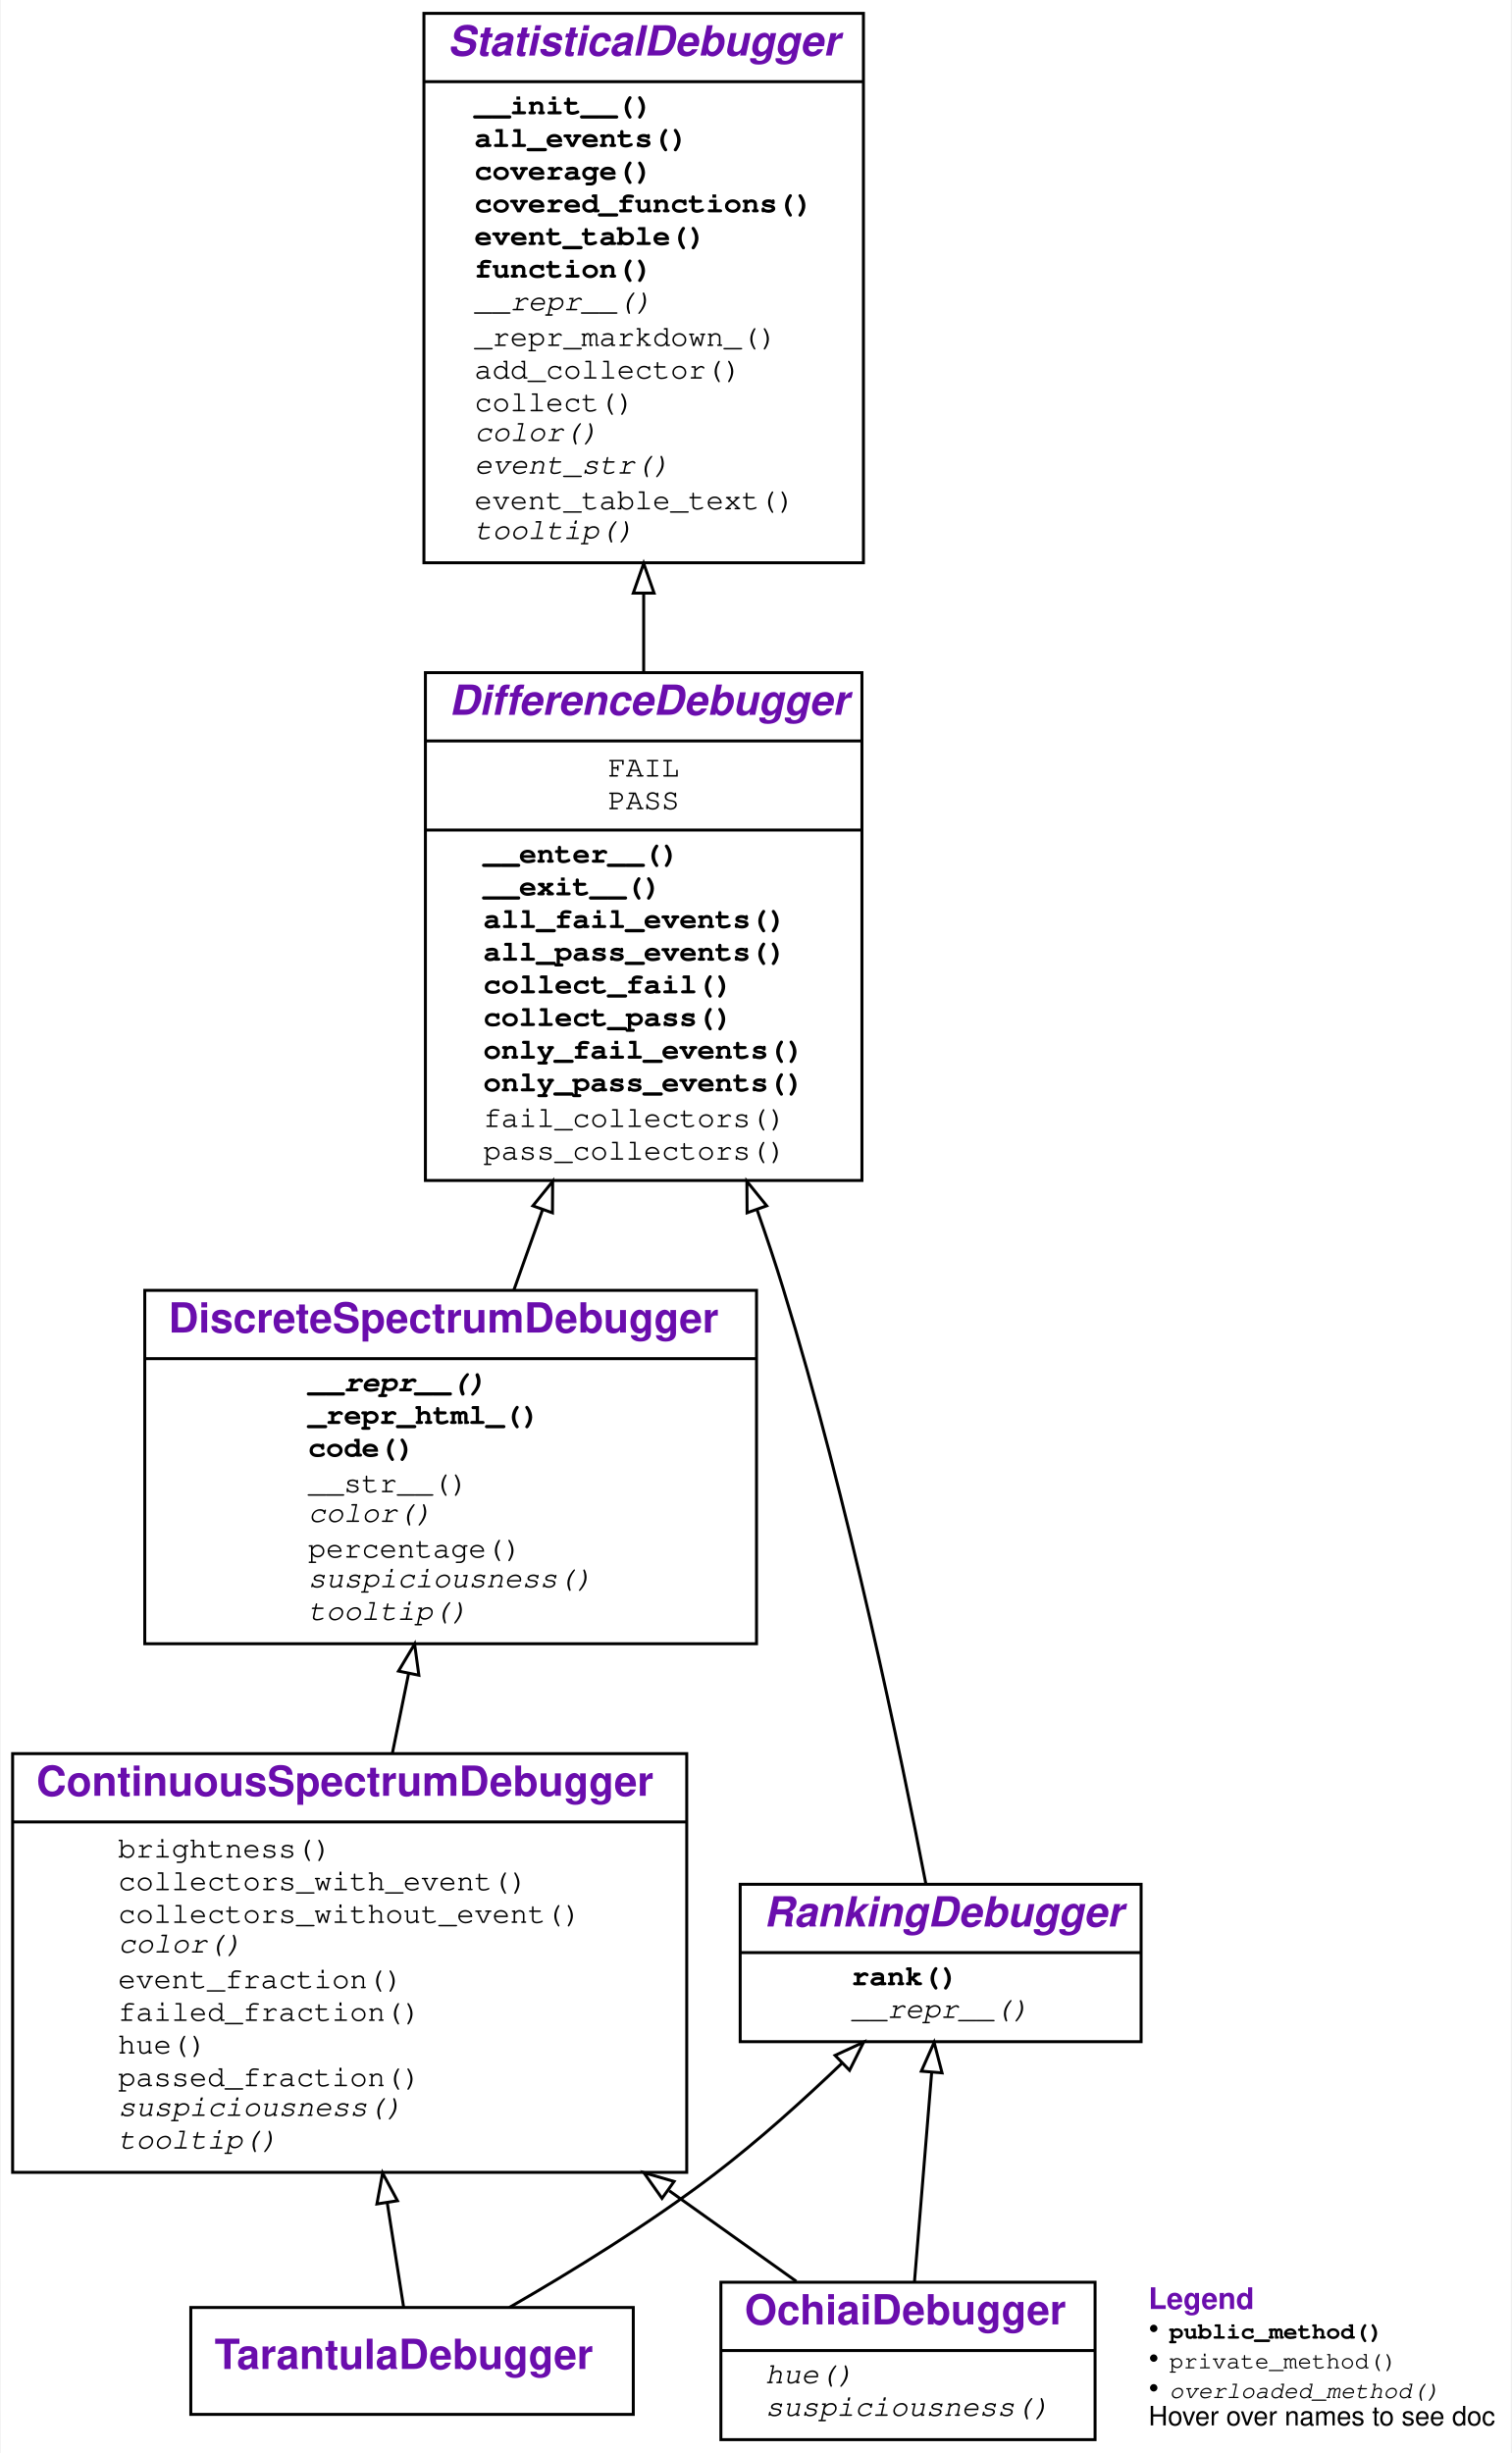
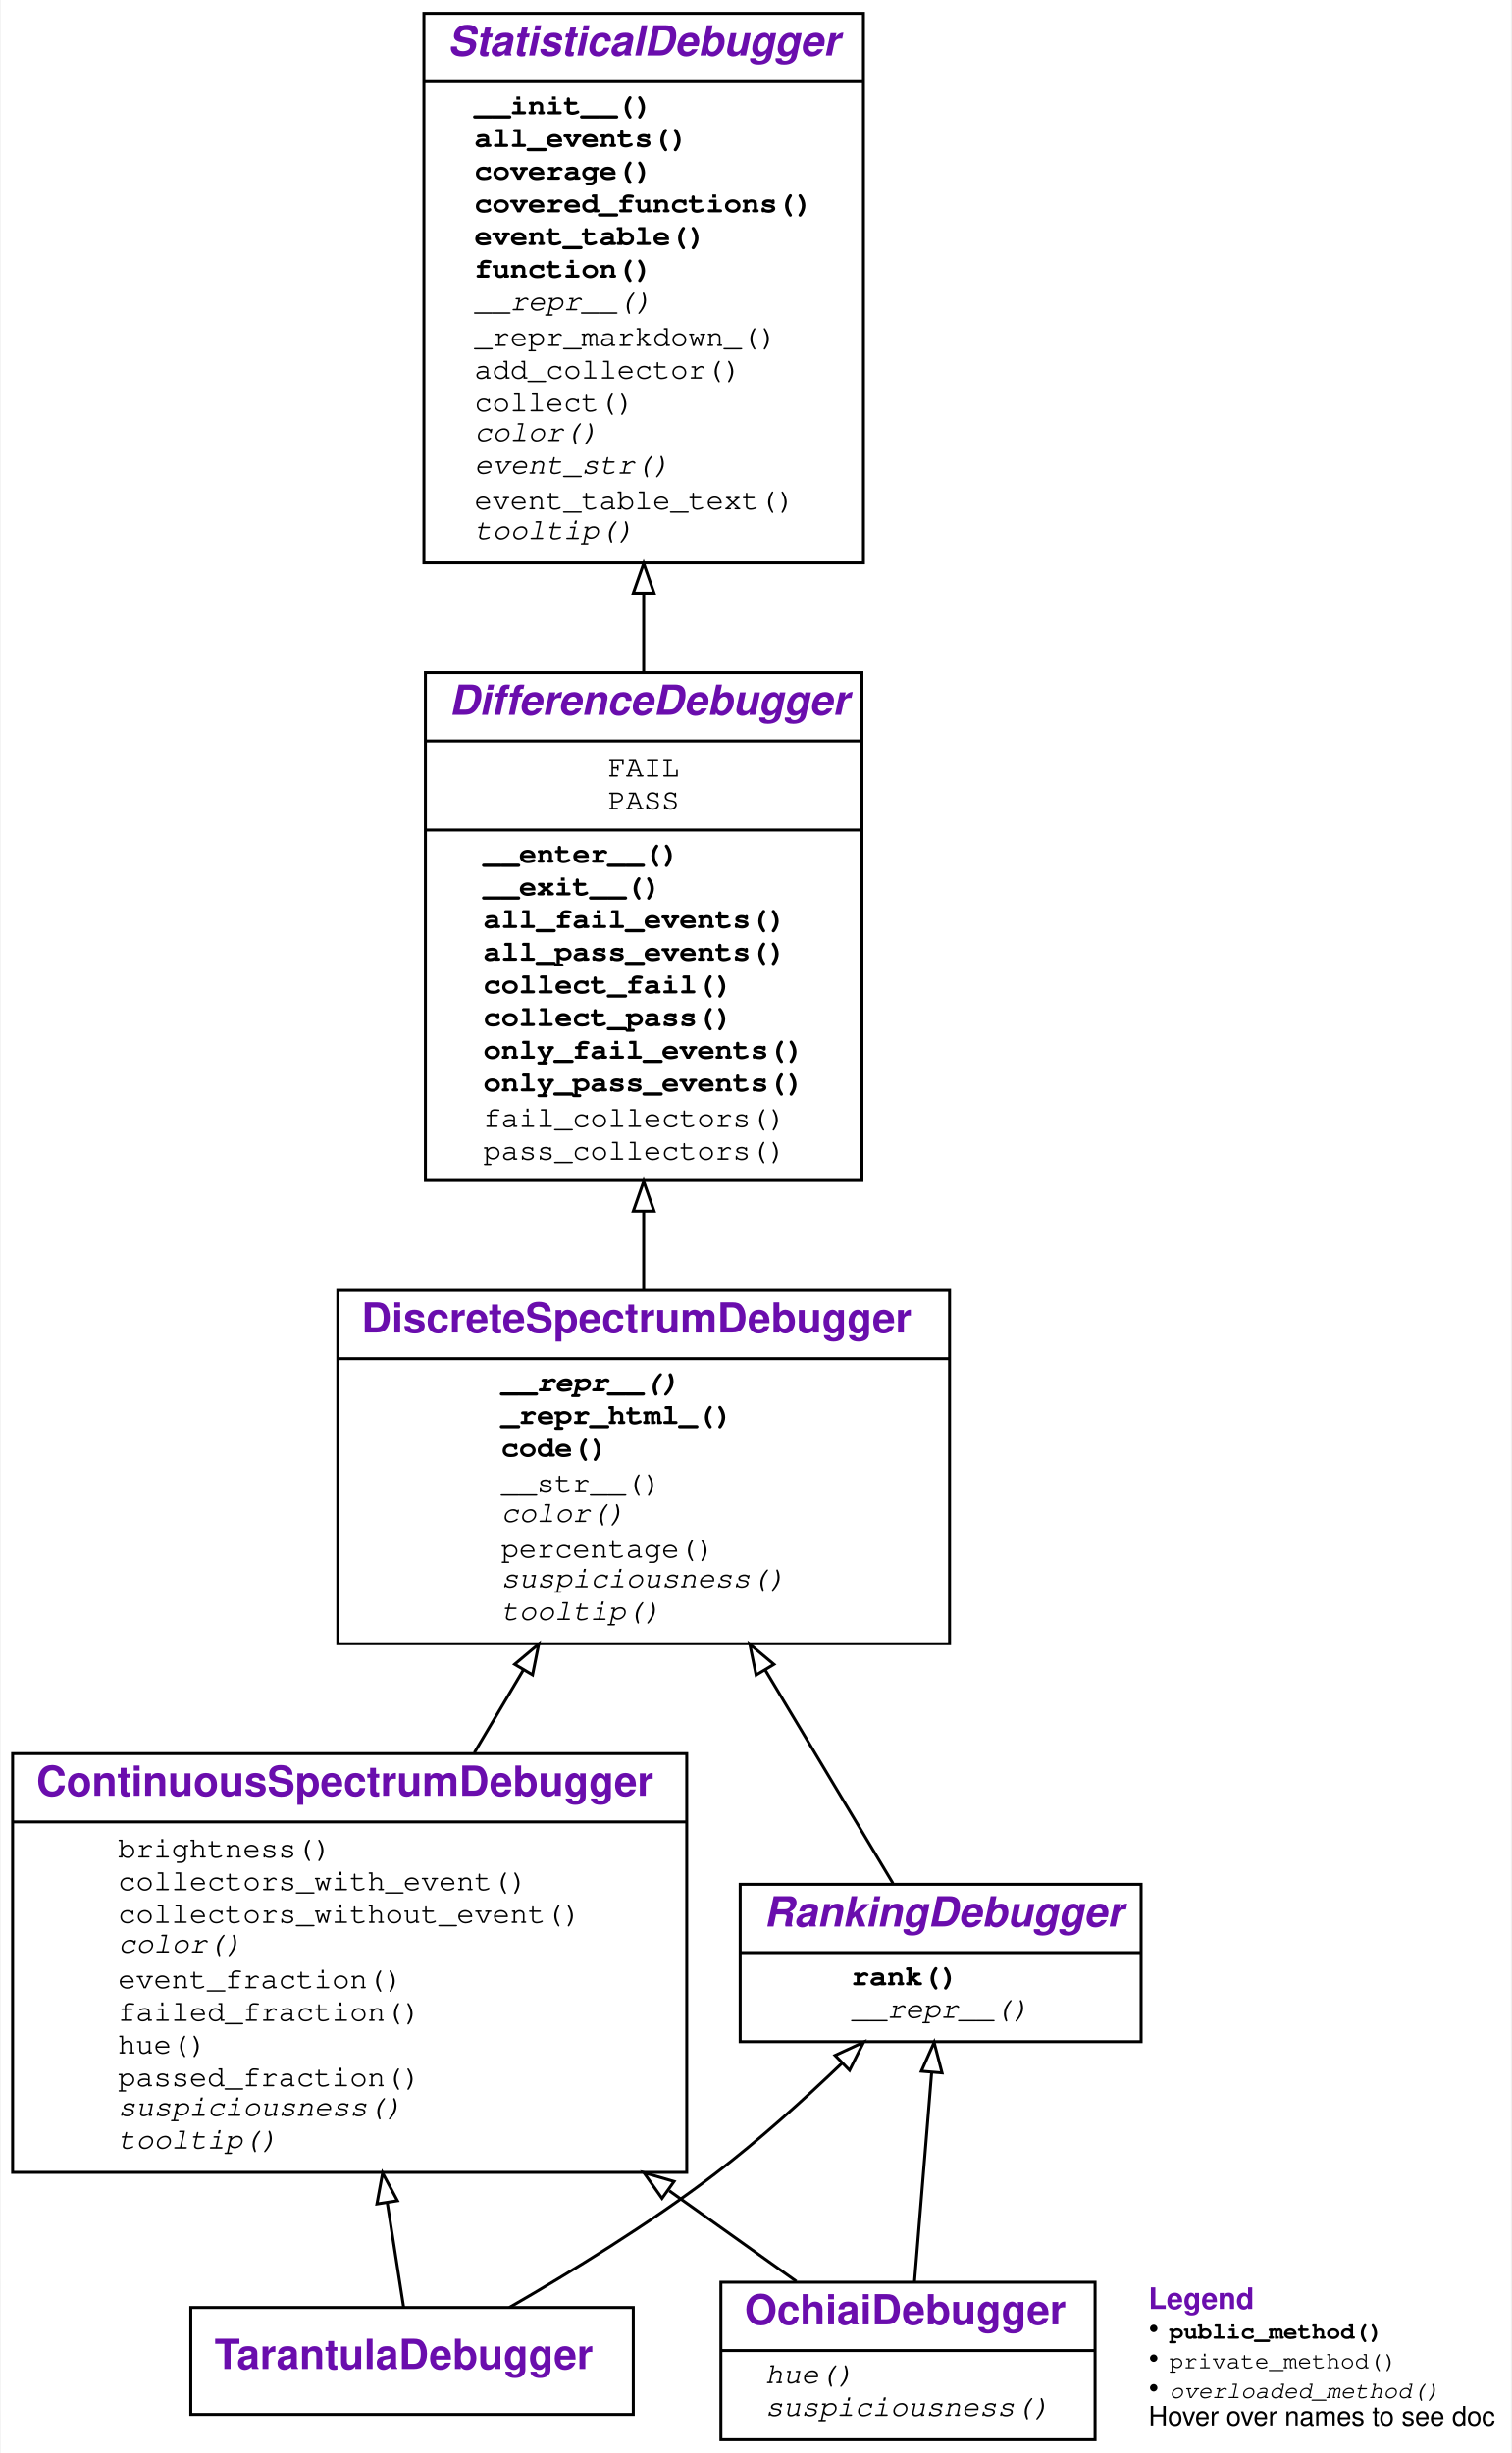
<svg xmlns="http://www.w3.org/2000/svg" xmlns:xlink="http://www.w3.org/1999/xlink" width="509pt" height="826pt" viewBox="0.00 0.00 508.50 826.00">
  <g id="graph0" class="graph" transform="scale(1 1) rotate(0) translate(4 822)">
    <g id="a_graph0">
      <a xlink:title="TarantulaDebugger class hierarchy">
        <polygon fill="#ffffff" stroke="transparent" points="-4,4 -4,-822 504.5,-822 504.5,4 -4,4" />
      </a>
    </g>
    <g id="node1" class="node">
      <g id="a_node1">
        <a xlink:href="#" xlink:title="class TarantulaDebugger:&#10;Spectrum-based Debugger using the Tarantula metric for suspiciousness">
          <polygon fill="none" stroke="#000000" points="60,-9 60,-45 209,-45 209,-9 60,-9" />
          <text text-anchor="start" x="68" y="-24.3" font-family="Raleway, Helvetica, Arial, sans-serif" font-weight="bold" font-size="14.00" fill="#6a0dad">TarantulaDebugger</text>
        </a>
      </g>
    </g>
    <g id="node2" class="node">
      <g id="a_node2">
        <a xlink:href="#" xlink:title="class ContinuousSpectrumDebugger:&#10;Visualize differences between executions using a color spectrum">
          <polygon fill="none" stroke="#000000" points="0,-90.5 0,-231.5 227,-231.5 227,-90.5 0,-90.5" />
          <text text-anchor="start" x="8" y="-217.3" font-family="Raleway, Helvetica, Arial, sans-serif" font-weight="bold" font-size="14.00" fill="#6a0dad">ContinuousSpectrumDebugger</text>
          <polyline fill="none" stroke="#000000" points="0,-208.5 227,-208.5 " />
          <g id="a_node2_0">
            <a xlink:href="#" xlink:title="ContinuousSpectrumDebugger">
              <g id="a_node2_1">
                <a xlink:href="#" xlink:title="brightness(self, event:Any) -&gt; float">
                  <text text-anchor="start" x="35.5" y="-196.5" font-family="'Fira Mono', 'Source Code Pro', 'Courier', monospace" font-size="10.00" fill="#000000">brightness()</text>
                </a>
              </g>
              <g id="a_node2_2">
                <a xlink:href="#" xlink:title="collectors_with_event(self, event:Any, category:str) -&gt; Set[__main__.Collector]:&#10;Return all collectors in a category&#10;that observed the given event.">
                  <text text-anchor="start" x="35.5" y="-185.5" font-family="'Fira Mono', 'Source Code Pro', 'Courier', monospace" font-size="10.00" fill="#000000">collectors_with_event()</text>
                </a>
              </g>
              <g id="a_node2_3">
                <a xlink:href="#" xlink:title="collectors_without_event(self, event:Any, category:str) -&gt; Set[__main__.Collector]:&#10;Return all collectors in a category&#10;that did not observe the given event.">
                  <text text-anchor="start" x="35.5" y="-174.5" font-family="'Fira Mono', 'Source Code Pro', 'Courier', monospace" font-size="10.00" fill="#000000">collectors_without_event()</text>
                </a>
              </g>
              <g id="a_node2_4">
                <a xlink:href="#" xlink:title="color(self, event:Any) -&gt; Union[str, NoneType]:&#10;Return a color for the given event.">
                  <text text-anchor="start" x="35.5" y="-164.5" font-family="'Fira Mono', 'Source Code Pro', 'Courier', monospace" font-style="italic" font-size="10.00" fill="#000000">color()</text>
                </a>
              </g>
              <g id="a_node2_5">
                <a xlink:href="#" xlink:title="event_fraction(self, event:Any, category:str) -&gt; float">
                  <text text-anchor="start" x="35.5" y="-152.5" font-family="'Fira Mono', 'Source Code Pro', 'Courier', monospace" font-size="10.00" fill="#000000">event_fraction()</text>
                </a>
              </g>
              <g id="a_node2_6">
                <a xlink:href="#" xlink:title="failed_fraction(self, event:Any) -&gt; float">
                  <text text-anchor="start" x="35.5" y="-141.5" font-family="'Fira Mono', 'Source Code Pro', 'Courier', monospace" font-size="10.00" fill="#000000">failed_fraction()</text>
                </a>
              </g>
              <g id="a_node2_7">
                <a xlink:href="#" xlink:title="hue(self, event:Any) -&gt; Union[float, NoneType]:&#10;Return a color hue from 0.0 (red) to 1.0 (green).">
                  <text text-anchor="start" x="35.5" y="-130.5" font-family="'Fira Mono', 'Source Code Pro', 'Courier', monospace" font-size="10.00" fill="#000000">hue()</text>
                </a>
              </g>
              <g id="a_node2_8">
                <a xlink:href="#" xlink:title="passed_fraction(self, event:Any) -&gt; float">
                  <text text-anchor="start" x="35.5" y="-119.5" font-family="'Fira Mono', 'Source Code Pro', 'Courier', monospace" font-size="10.00" fill="#000000">passed_fraction()</text>
                </a>
              </g>
              <g id="a_node2_9">
                <a xlink:href="#" xlink:title="suspiciousness(self, event:Any) -&gt; Union[float, NoneType]:&#10;Return a suspiciousness value [0, 1.0]&#10;for the given event, or `None` if unknown">
                  <text text-anchor="start" x="35.5" y="-109.5" font-family="'Fira Mono', 'Source Code Pro', 'Courier', monospace" font-style="italic" font-size="10.00" fill="#000000">suspiciousness()</text>
                </a>
              </g>
              <g id="a_node2_10">
                <a xlink:href="#" xlink:title="tooltip(self, event:Any) -&gt; str:&#10;Return a tooltip for the given event.">
                  <text text-anchor="start" x="35.5" y="-98.5" font-family="'Fira Mono', 'Source Code Pro', 'Courier', monospace" font-style="italic" font-size="10.00" fill="#000000">tooltip()</text>
                </a>
              </g>
            </a>
          </g>
        </a>
      </g>
    </g>
    <g id="edge1" class="edge">
      <path fill="none" stroke="#000000" d="M131.668,-45.072C130.178,-54.579 128.235,-66.975 126.176,-80.117" />
      <polygon fill="none" stroke="#000000" points="122.674,-79.856 124.584,-90.277 129.59,-80.939 122.674,-79.856" />
    </g>
    <g id="node6" class="node">
      <g id="a_node6">
        <a xlink:href="#" xlink:title="class RankingDebugger:&#10;Rank events by their suspiciousness">
          <polygon fill="none" stroke="#000000" points="245,-134.5 245,-187.5 380,-187.5 380,-134.5 245,-134.5" />
          <text text-anchor="start" x="253" y="-173.3" font-family="Raleway, Helvetica, Arial, sans-serif" font-weight="bold" font-style="italic" font-size="14.00" fill="#6a0dad">RankingDebugger</text>
          <polyline fill="none" stroke="#000000" points="245,-164.5 380,-164.5 " />
          <g id="a_node6_11">
            <a xlink:href="#" xlink:title="RankingDebugger">
              <g id="a_node6_12">
                <a xlink:href="#" xlink:title="rank(self) -&gt; List[Any]:&#10;Return a list of events, sorted by suspiciousness, highest first.">
                  <text text-anchor="start" x="282.5" y="-153.5" font-family="'Fira Mono', 'Source Code Pro', 'Courier', monospace" font-weight="bold" font-size="10.00" fill="#000000">rank()</text>
                </a>
              </g>
              <g id="a_node6_13">
-                 <a xlink:href="#" xlink:title="__repr__(self) -&gt; str:&#10;Return repr(self).">
+                 <a xlink:href="#" xlink:title="__repr__(self) -&gt; str:&#10;Show code as string">
                  <text text-anchor="start" x="282.5" y="-142.5" font-family="'Fira Mono', 'Source Code Pro', 'Courier', monospace" font-style="italic" font-size="10.00" fill="#000000">__repr__()</text>
                </a>
              </g>
            </a>
          </g>
        </a>
      </g>
    </g>
    <g id="edge5" class="edge">
      <path fill="none" stroke="#000000" d="M167.278,-45.017C187.83,-56.847 214.502,-73.195 236.5,-90 251.253,-101.27 266.416,-114.941 279.278,-127.265" />
      <polygon fill="none" stroke="#000000" points="276.952,-129.885 286.566,-134.338 281.827,-124.862 276.952,-129.885" />
    </g>
    <g id="node3" class="node">
      <g id="a_node3">
        <a xlink:href="#" xlink:title="class DiscreteSpectrumDebugger:&#10;Visualize differences between executions using three discrete colors">
-           <polygon fill="none" stroke="#000000" points="44.5,-268.5 44.5,-387.5 250.5,-387.5 250.5,-268.5 44.5,-268.5" />
-           <text text-anchor="start" x="52.5" y="-373.3" font-family="Raleway, Helvetica, Arial, sans-serif" font-weight="bold" font-size="14.00" fill="#6a0dad">DiscreteSpectrumDebugger</text>
-           <polyline fill="none" stroke="#000000" points="44.5,-364.5 250.5,-364.5 " />
+           <polygon fill="none" stroke="#000000" points="109.5,-268.5 109.5,-387.5 315.5,-387.5 315.5,-268.5 109.5,-268.5" />
+           <text text-anchor="start" x="117.5" y="-373.3" font-family="Raleway, Helvetica, Arial, sans-serif" font-weight="bold" font-size="14.00" fill="#6a0dad">DiscreteSpectrumDebugger</text>
+           <polyline fill="none" stroke="#000000" points="109.5,-364.5 315.5,-364.5 " />
          <g id="a_node3_14">
            <a xlink:href="#" xlink:title="DiscreteSpectrumDebugger">
              <g id="a_node3_15">
                <a xlink:href="#" xlink:title="__repr__(self) -&gt; str:&#10;Show code as string">
-                   <text text-anchor="start" x="99.5" y="-353.5" font-family="'Fira Mono', 'Source Code Pro', 'Courier', monospace" font-weight="bold" font-style="italic" font-size="10.00" fill="#000000">__repr__()</text>
+                   <text text-anchor="start" x="164.5" y="-353.5" font-family="'Fira Mono', 'Source Code Pro', 'Courier', monospace" font-weight="bold" font-style="italic" font-size="10.00" fill="#000000">__repr__()</text>
                </a>
              </g>
              <g id="a_node3_16">
                <a xlink:href="#" xlink:title="_repr_html_(self) -&gt; str:&#10;When output in Jupyter, visualize as HTML">
-                   <text text-anchor="start" x="99.5" y="-342.5" font-family="'Fira Mono', 'Source Code Pro', 'Courier', monospace" font-weight="bold" font-size="10.00" fill="#000000">_repr_html_()</text>
+                   <text text-anchor="start" x="164.5" y="-342.5" font-family="'Fira Mono', 'Source Code Pro', 'Courier', monospace" font-weight="bold" font-size="10.00" fill="#000000">_repr_html_()</text>
                </a>
              </g>
              <g id="a_node3_17">
                <a xlink:href="#" xlink:title="code(self, functions:Union[Set[Callable], NoneType]=None, *, color:bool=False, suspiciousness:bool=False, line_numbers:bool=True) -&gt; str:&#10;Return a listing of `functions` (default: covered functions).&#10;If `color` is True, render as HTML, using suspiciousness colors.&#10;If `suspiciousness` is True, include suspiciousness values.&#10;If `line_numbers` is True (default), include line numbers.">
-                   <text text-anchor="start" x="99.5" y="-331.5" font-family="'Fira Mono', 'Source Code Pro', 'Courier', monospace" font-weight="bold" font-size="10.00" fill="#000000">code()</text>
+                   <text text-anchor="start" x="164.5" y="-331.5" font-family="'Fira Mono', 'Source Code Pro', 'Courier', monospace" font-weight="bold" font-size="10.00" fill="#000000">code()</text>
                </a>
              </g>
              <g id="a_node3_18">
                <a xlink:href="#" xlink:title="__str__(self) -&gt; str:&#10;Show code as string">
-                   <text text-anchor="start" x="99.5" y="-319.5" font-family="'Fira Mono', 'Source Code Pro', 'Courier', monospace" font-size="10.00" fill="#000000">__str__()</text>
+                   <text text-anchor="start" x="164.5" y="-319.5" font-family="'Fira Mono', 'Source Code Pro', 'Courier', monospace" font-size="10.00" fill="#000000">__str__()</text>
                </a>
              </g>
              <g id="a_node3_19">
                <a xlink:href="#" xlink:title="color(self, event:Any) -&gt; Union[str, NoneType]:&#10;Return a color for the given event.">
-                   <text text-anchor="start" x="99.5" y="-309.5" font-family="'Fira Mono', 'Source Code Pro', 'Courier', monospace" font-style="italic" font-size="10.00" fill="#000000">color()</text>
+                   <text text-anchor="start" x="164.5" y="-309.5" font-family="'Fira Mono', 'Source Code Pro', 'Courier', monospace" font-style="italic" font-size="10.00" fill="#000000">color()</text>
                </a>
              </g>
              <g id="a_node3_20">
                <a xlink:href="#" xlink:title="percentage(self, event:Any) -&gt; str:&#10;Return the suspiciousness for the given event as percentage string">
-                   <text text-anchor="start" x="99.5" y="-297.5" font-family="'Fira Mono', 'Source Code Pro', 'Courier', monospace" font-size="10.00" fill="#000000">percentage()</text>
+                   <text text-anchor="start" x="164.5" y="-297.5" font-family="'Fira Mono', 'Source Code Pro', 'Courier', monospace" font-size="10.00" fill="#000000">percentage()</text>
                </a>
              </g>
              <g id="a_node3_21">
                <a xlink:href="#" xlink:title="suspiciousness(self, event:Any) -&gt; Union[float, NoneType]:&#10;Return a suspiciousness value [0, 1.0]&#10;for the given event, or `None` if unknown">
-                   <text text-anchor="start" x="99.5" y="-287.5" font-family="'Fira Mono', 'Source Code Pro', 'Courier', monospace" font-style="italic" font-size="10.00" fill="#000000">suspiciousness()</text>
+                   <text text-anchor="start" x="164.5" y="-287.5" font-family="'Fira Mono', 'Source Code Pro', 'Courier', monospace" font-style="italic" font-size="10.00" fill="#000000">suspiciousness()</text>
                </a>
              </g>
              <g id="a_node3_22">
                <a xlink:href="#" xlink:title="tooltip(self, event:Any) -&gt; str:&#10;Return a tooltip for the given event.">
-                   <text text-anchor="start" x="99.5" y="-276.5" font-family="'Fira Mono', 'Source Code Pro', 'Courier', monospace" font-style="italic" font-size="10.00" fill="#000000">tooltip()</text>
+                   <text text-anchor="start" x="164.5" y="-276.5" font-family="'Fira Mono', 'Source Code Pro', 'Courier', monospace" font-style="italic" font-size="10.00" fill="#000000">tooltip()</text>
                </a>
              </g>
            </a>
          </g>
        </a>
      </g>
    </g>
    <g id="edge2" class="edge">
-       <path fill="none" stroke="#000000" d="M127.919,-231.823C129.721,-240.672 131.562,-249.715 133.359,-258.543" />
-       <polygon fill="none" stroke="#000000" points="129.94,-259.296 135.365,-268.396 136.8,-257.899 129.94,-259.296" />
+       <path fill="none" stroke="#000000" d="M155.485,-231.823C160.956,-241.053 166.553,-250.494 171.999,-259.681" />
+       <polygon fill="none" stroke="#000000" points="169.056,-261.579 177.166,-268.396 175.077,-258.009 169.056,-261.579" />
    </g>
    <g id="node4" class="node">
      <g id="a_node4">
        <a xlink:href="#" xlink:title="class DifferenceDebugger:&#10;A class to collect events for passing and failing outcomes.">
          <polygon fill="none" stroke="#000000" points="139,-424.5 139,-595.5 286,-595.5 286,-424.5 139,-424.5" />
          <text text-anchor="start" x="147" y="-581.3" font-family="Raleway, Helvetica, Arial, sans-serif" font-weight="bold" font-style="italic" font-size="14.00" fill="#6a0dad">DifferenceDebugger</text>
          <polyline fill="none" stroke="#000000" points="139,-572.5 286,-572.5 " />
          <g id="a_node4_23">
            <a xlink:href="#" xlink:title="DifferenceDebugger">
              <g id="a_node4_24">
                <a xlink:href="#" xlink:title="FAIL = 'FAIL'">
                  <text text-anchor="start" x="200.5" y="-560.5" font-family="'Fira Mono', 'Source Code Pro', 'Courier', monospace" font-size="10.00" fill="#000000">FAIL</text>
                </a>
              </g>
              <g id="a_node4_25">
                <a xlink:href="#" xlink:title="PASS = 'PASS'">
                  <text text-anchor="start" x="200.5" y="-549.5" font-family="'Fira Mono', 'Source Code Pro', 'Courier', monospace" font-size="10.00" fill="#000000">PASS</text>
                </a>
              </g>
            </a>
          </g>
          <polyline fill="none" stroke="#000000" points="139,-542.5 286,-542.5 " />
          <g id="a_node4_26">
            <a xlink:href="#" xlink:title="DifferenceDebugger">
              <g id="a_node4_27">
                <a xlink:href="#" xlink:title="__enter__(self) -&gt; Any:&#10;Enter a `with` block. Collect coverage and outcome;&#10;classify as FAIL if the block raises an exception,&#10;and PASS if it does not.">
                  <text text-anchor="start" x="158.5" y="-531.5" font-family="'Fira Mono', 'Source Code Pro', 'Courier', monospace" font-weight="bold" font-size="10.00" fill="#000000">__enter__()</text>
                </a>
              </g>
              <g id="a_node4_28">
                <a xlink:href="#" xlink:title="__exit__(self, exc_tp:Type, exc_value:BaseException, exc_traceback:traceback) -&gt; Union[bool, NoneType]:&#10;Exit the `with` block.">
                  <text text-anchor="start" x="158.5" y="-520.5" font-family="'Fira Mono', 'Source Code Pro', 'Courier', monospace" font-weight="bold" font-size="10.00" fill="#000000">__exit__()</text>
                </a>
              </g>
              <g id="a_node4_29">
                <a xlink:href="#" xlink:title="all_fail_events(self) -&gt; Set[Any]:&#10;Return all events observed in failing runs.">
                  <text text-anchor="start" x="158.5" y="-509.5" font-family="'Fira Mono', 'Source Code Pro', 'Courier', monospace" font-weight="bold" font-size="10.00" fill="#000000">all_fail_events()</text>
                </a>
              </g>
              <g id="a_node4_30">
                <a xlink:href="#" xlink:title="all_pass_events(self) -&gt; Set[Any]:&#10;Return all events observed in passing runs.">
                  <text text-anchor="start" x="158.5" y="-498.5" font-family="'Fira Mono', 'Source Code Pro', 'Courier', monospace" font-weight="bold" font-size="10.00" fill="#000000">all_pass_events()</text>
                </a>
              </g>
              <g id="a_node4_31">
                <a xlink:href="#" xlink:title="collect_fail(self, *args:Any, **kwargs:Any) -&gt; __main__.Collector:&#10;Return a collector for failing runs.">
                  <text text-anchor="start" x="158.5" y="-487.5" font-family="'Fira Mono', 'Source Code Pro', 'Courier', monospace" font-weight="bold" font-size="10.00" fill="#000000">collect_fail()</text>
                </a>
              </g>
              <g id="a_node4_32">
                <a xlink:href="#" xlink:title="collect_pass(self, *args:Any, **kwargs:Any) -&gt; __main__.Collector:&#10;Return a collector for passing runs.">
                  <text text-anchor="start" x="158.5" y="-476.5" font-family="'Fira Mono', 'Source Code Pro', 'Courier', monospace" font-weight="bold" font-size="10.00" fill="#000000">collect_pass()</text>
                </a>
              </g>
              <g id="a_node4_33">
                <a xlink:href="#" xlink:title="only_fail_events(self) -&gt; Set[Any]:&#10;Return all events observed only in failing runs.">
                  <text text-anchor="start" x="158.5" y="-465.5" font-family="'Fira Mono', 'Source Code Pro', 'Courier', monospace" font-weight="bold" font-size="10.00" fill="#000000">only_fail_events()</text>
                </a>
              </g>
              <g id="a_node4_34">
                <a xlink:href="#" xlink:title="only_pass_events(self) -&gt; Set[Any]:&#10;Return all events observed only in passing runs.">
                  <text text-anchor="start" x="158.5" y="-454.5" font-family="'Fira Mono', 'Source Code Pro', 'Courier', monospace" font-weight="bold" font-size="10.00" fill="#000000">only_pass_events()</text>
                </a>
              </g>
              <g id="a_node4_35">
                <a xlink:href="#" xlink:title="fail_collectors(self) -&gt; List[__main__.Collector]">
                  <text text-anchor="start" x="158.5" y="-442.5" font-family="'Fira Mono', 'Source Code Pro', 'Courier', monospace" font-size="10.00" fill="#000000">fail_collectors()</text>
                </a>
              </g>
              <g id="a_node4_36">
                <a xlink:href="#" xlink:title="pass_collectors(self) -&gt; List[__main__.Collector]">
                  <text text-anchor="start" x="158.5" y="-431.5" font-family="'Fira Mono', 'Source Code Pro', 'Courier', monospace" font-size="10.00" fill="#000000">pass_collectors()</text>
                </a>
              </g>
            </a>
          </g>
        </a>
      </g>
    </g>
    <g id="edge3" class="edge">
-       <path fill="none" stroke="#000000" d="M168.783,-387.594C171.889,-396.288 175.149,-405.419 178.432,-414.609" />
-       <polygon fill="none" stroke="#000000" points="175.195,-415.952 181.854,-424.192 181.787,-413.597 175.195,-415.952" />
+       <path fill="none" stroke="#000000" d="M212.5,-387.594C212.5,-396.105 212.5,-405.034 212.5,-414.029" />
+       <polygon fill="none" stroke="#000000" points="209,-414.192 212.5,-424.192 216,-414.192 209,-414.192" />
    </g>
    <g id="node5" class="node">
      <g id="a_node5">
        <a xlink:href="#" xlink:title="class StatisticalDebugger:&#10;A class to collect events for multiple outcomes.">
          <polygon fill="none" stroke="#000000" points="138.5,-632.5 138.5,-817.5 286.5,-817.5 286.5,-632.5 138.5,-632.5" />
          <text text-anchor="start" x="146.5" y="-803.3" font-family="Raleway, Helvetica, Arial, sans-serif" font-weight="bold" font-style="italic" font-size="14.00" fill="#6a0dad">StatisticalDebugger</text>
          <polyline fill="none" stroke="#000000" points="138.5,-794.5 286.5,-794.5 " />
          <g id="a_node5_37">
            <a xlink:href="#" xlink:title="StatisticalDebugger">
              <g id="a_node5_38">
                <a xlink:href="#" xlink:title="__init__(self, collector_class:Type=&lt;class '__main__.CoverageCollector'&gt;, log:bool=False):&#10;Constructor. Use instances of `collector_class` to collect events.">
                  <text text-anchor="start" x="155.5" y="-783.5" font-family="'Fira Mono', 'Source Code Pro', 'Courier', monospace" font-weight="bold" font-size="10.00" fill="#000000">__init__()</text>
                </a>
              </g>
              <g id="a_node5_39">
                <a xlink:href="#" xlink:title="all_events(self, outcome:Union[str, NoneType]=None) -&gt; Set[Any]:&#10;Return a set of all events observed.">
                  <text text-anchor="start" x="155.5" y="-772.5" font-family="'Fira Mono', 'Source Code Pro', 'Courier', monospace" font-weight="bold" font-size="10.00" fill="#000000">all_events()</text>
                </a>
              </g>
              <g id="a_node5_40">
                <a xlink:href="#" xlink:title="coverage(self) -&gt; Set[Tuple[Callable, int]]:&#10;Return a set of all (functions, line_numbers) observed">
                  <text text-anchor="start" x="155.5" y="-761.5" font-family="'Fira Mono', 'Source Code Pro', 'Courier', monospace" font-weight="bold" font-size="10.00" fill="#000000">coverage()</text>
                </a>
              </g>
              <g id="a_node5_41">
                <a xlink:href="#" xlink:title="covered_functions(self) -&gt; Set[Callable]:&#10;Return a set of all functions observed.">
                  <text text-anchor="start" x="155.5" y="-750.5" font-family="'Fira Mono', 'Source Code Pro', 'Courier', monospace" font-weight="bold" font-size="10.00" fill="#000000">covered_functions()</text>
                </a>
              </g>
              <g id="a_node5_42">
                <a xlink:href="#" xlink:title="event_table(self, **_args:Any) -&gt; IPython.core.display.Markdown:&#10;Print out event table in Markdown format.">
                  <text text-anchor="start" x="155.5" y="-739.5" font-family="'Fira Mono', 'Source Code Pro', 'Courier', monospace" font-weight="bold" font-size="10.00" fill="#000000">event_table()</text>
                </a>
              </g>
              <g id="a_node5_43">
                <a xlink:href="#" xlink:title="function(self) -&gt; Union[Callable, NoneType]:&#10;Return the entry function from the events observed,&#10;or None if ambiguous.">
                  <text text-anchor="start" x="155.5" y="-728.5" font-family="'Fira Mono', 'Source Code Pro', 'Courier', monospace" font-weight="bold" font-size="10.00" fill="#000000">function()</text>
                </a>
              </g>
              <g id="a_node5_44">
                <a xlink:href="#" xlink:title="__repr__(self) -&gt; str:&#10;Return repr(self).">
                  <text text-anchor="start" x="155.5" y="-717.5" font-family="'Fira Mono', 'Source Code Pro', 'Courier', monospace" font-style="italic" font-size="10.00" fill="#000000">__repr__()</text>
                </a>
              </g>
              <g id="a_node5_45">
                <a xlink:href="#" xlink:title="_repr_markdown_(self) -&gt; str">
                  <text text-anchor="start" x="155.5" y="-705.5" font-family="'Fira Mono', 'Source Code Pro', 'Courier', monospace" font-size="10.00" fill="#000000">_repr_markdown_()</text>
                </a>
              </g>
              <g id="a_node5_46">
                <a xlink:href="#" xlink:title="add_collector(self, outcome:str, collector:__main__.Collector) -&gt; __main__.Collector">
                  <text text-anchor="start" x="155.5" y="-694.5" font-family="'Fira Mono', 'Source Code Pro', 'Courier', monospace" font-size="10.00" fill="#000000">add_collector()</text>
                </a>
              </g>
              <g id="a_node5_47">
                <a xlink:href="#" xlink:title="collect(self, outcome:str, *args:Any, **kwargs:Any) -&gt; __main__.Collector:&#10;Return a collector for the given outcome.&#10;Additional args are passed to the collector.">
                  <text text-anchor="start" x="155.5" y="-683.5" font-family="'Fira Mono', 'Source Code Pro', 'Courier', monospace" font-size="10.00" fill="#000000">collect()</text>
                </a>
              </g>
              <g id="a_node5_48">
                <a xlink:href="#" xlink:title="color(self, event:Any) -&gt; Union[str, NoneType]:&#10;Return a color for the given event, or None.&#10;To be overloaded in subclasses.">
                  <text text-anchor="start" x="155.5" y="-673.5" font-family="'Fira Mono', 'Source Code Pro', 'Courier', monospace" font-style="italic" font-size="10.00" fill="#000000">color()</text>
                </a>
              </g>
              <g id="a_node5_49">
                <a xlink:href="#" xlink:title="event_str(self, event:Any) -&gt; str:&#10;Format the given event. To be overloaded in subclasses.">
                  <text text-anchor="start" x="155.5" y="-662.5" font-family="'Fira Mono', 'Source Code Pro', 'Courier', monospace" font-style="italic" font-size="10.00" fill="#000000">event_str()</text>
                </a>
              </g>
              <g id="a_node5_50">
                <a xlink:href="#" xlink:title="event_table_text(self, *, args:bool=False, color:bool=False) -&gt; str:&#10;Print out a table of events observed.&#10;If `args` is True, use arguments as headers.&#10;If `color` is True, use colors.">
                  <text text-anchor="start" x="155.5" y="-650.5" font-family="'Fira Mono', 'Source Code Pro', 'Courier', monospace" font-size="10.00" fill="#000000">event_table_text()</text>
                </a>
              </g>
              <g id="a_node5_51">
                <a xlink:href="#" xlink:title="tooltip(self, event:Any) -&gt; Union[str, NoneType]:&#10;Return a tooltip string for the given event, or None.&#10;To be overloaded in subclasses.">
                  <text text-anchor="start" x="155.5" y="-640.5" font-family="'Fira Mono', 'Source Code Pro', 'Courier', monospace" font-style="italic" font-size="10.00" fill="#000000">tooltip()</text>
                </a>
              </g>
            </a>
          </g>
        </a>
      </g>
    </g>
    <g id="edge4" class="edge">
      <path fill="none" stroke="#000000" d="M212.5,-595.591C212.5,-604.355 212.5,-613.321 212.5,-622.244" />
      <polygon fill="none" stroke="#000000" points="209,-622.286 212.5,-632.286 216,-622.286 209,-622.286" />
    </g>
    <g id="edge6" class="edge">
-       <path fill="none" stroke="#000000" d="M307.546,-187.531C299.297,-230.23 281.462,-316.636 259.5,-388 256.828,-396.683 253.843,-405.632 250.707,-414.553" />
-       <polygon fill="none" stroke="#000000" points="247.326,-413.614 247.254,-424.209 253.917,-415.971 247.326,-413.614" />
+       <path fill="none" stroke="#000000" d="M296.433,-187.831C284.827,-207.214 268.603,-234.309 253.509,-259.516" />
+       <polygon fill="none" stroke="#000000" points="250.361,-257.96 248.226,-268.337 256.366,-261.556 250.361,-257.96" />
    </g>
    <g id="node7" class="node">
      <g id="a_node7">
        <a xlink:href="#" xlink:title="class OchiaiDebugger:&#10;Spectrum-based Debugger using the Ochiai metric for suspiciousness">
          <polygon fill="none" stroke="#000000" points="238.5,-.5 238.5,-53.5 364.5,-53.5 364.5,-.5 238.5,-.5" />
          <text text-anchor="start" x="246.5" y="-39.3" font-family="Raleway, Helvetica, Arial, sans-serif" font-weight="bold" font-size="14.00" fill="#6a0dad">OchiaiDebugger</text>
          <polyline fill="none" stroke="#000000" points="238.5,-30.5 364.5,-30.5 " />
          <g id="a_node7_52">
            <a xlink:href="#" xlink:title="OchiaiDebugger">
              <g id="a_node7_53">
                <a xlink:href="#" xlink:title="hue(self, event:Any) -&gt; Union[float, NoneType]:&#10;Return a color hue from 0.0 (red) to 1.0 (green).">
                  <text text-anchor="start" x="253.5" y="-19.5" font-family="'Fira Mono', 'Source Code Pro', 'Courier', monospace" font-style="italic" font-size="10.00" fill="#000000">hue()</text>
                </a>
              </g>
              <g id="a_node7_54">
                <a xlink:href="#" xlink:title="suspiciousness(self, event:Any) -&gt; Union[float, NoneType]:&#10;Return a suspiciousness value [0, 1.0]&#10;for the given event, or `None` if unknown">
                  <text text-anchor="start" x="253.5" y="-8.5" font-family="'Fira Mono', 'Source Code Pro', 'Courier', monospace" font-style="italic" font-size="10.00" fill="#000000">suspiciousness()</text>
                </a>
              </g>
            </a>
          </g>
        </a>
      </g>
    </g>
    <g id="edge7" class="edge">
      <path fill="none" stroke="#000000" d="M263.907,-53.795C251.25,-62.817 236.427,-73.382 221.111,-84.299" />
      <polygon fill="none" stroke="#000000" points="218.674,-81.737 212.562,-90.392 222.737,-87.438 218.674,-81.737" />
    </g>
    <g id="edge8" class="edge">
      <path fill="none" stroke="#000000" d="M303.7,-53.795C305.356,-73.971 307.646,-101.865 309.474,-124.143" />
      <polygon fill="none" stroke="#000000" points="305.998,-124.572 310.304,-134.252 312.974,-123.999 305.998,-124.572" />
    </g>
    <g id="node8" class="node">
      <text text-anchor="start" x="382.5" y="-44.5" font-family="Raleway, Helvetica, Arial, sans-serif" font-weight="bold" font-size="10.00" fill="#6a0dad">Legend</text>
      <text text-anchor="start" x="382.5" y="-34.5" font-family="Raleway, Helvetica, Arial, sans-serif" font-size="10.00" fill="#000000">• </text>
      <text text-anchor="start" x="389.5" y="-34.5" font-family="'Fira Mono', 'Source Code Pro', 'Courier', monospace" font-weight="bold" font-size="8.00" fill="#000000">public_method()</text>
      <text text-anchor="start" x="382.5" y="-24.5" font-family="Raleway, Helvetica, Arial, sans-serif" font-size="10.00" fill="#000000">• </text>
      <text text-anchor="start" x="389.5" y="-24.5" font-family="'Fira Mono', 'Source Code Pro', 'Courier', monospace" font-size="8.00" fill="#000000">private_method()</text>
      <text text-anchor="start" x="382.5" y="-14.5" font-family="Raleway, Helvetica, Arial, sans-serif" font-size="10.00" fill="#000000">• </text>
      <text text-anchor="start" x="389.5" y="-14.5" font-family="'Fira Mono', 'Source Code Pro', 'Courier', monospace" font-style="italic" font-size="8.00" fill="#000000">overloaded_method()</text>
      <text text-anchor="start" x="382.5" y="-5.3" font-family="Helvetica,sans-Serif" font-size="9.00" fill="#000000">Hover over names to see doc</text>
    </g>
  </g>
</svg>
